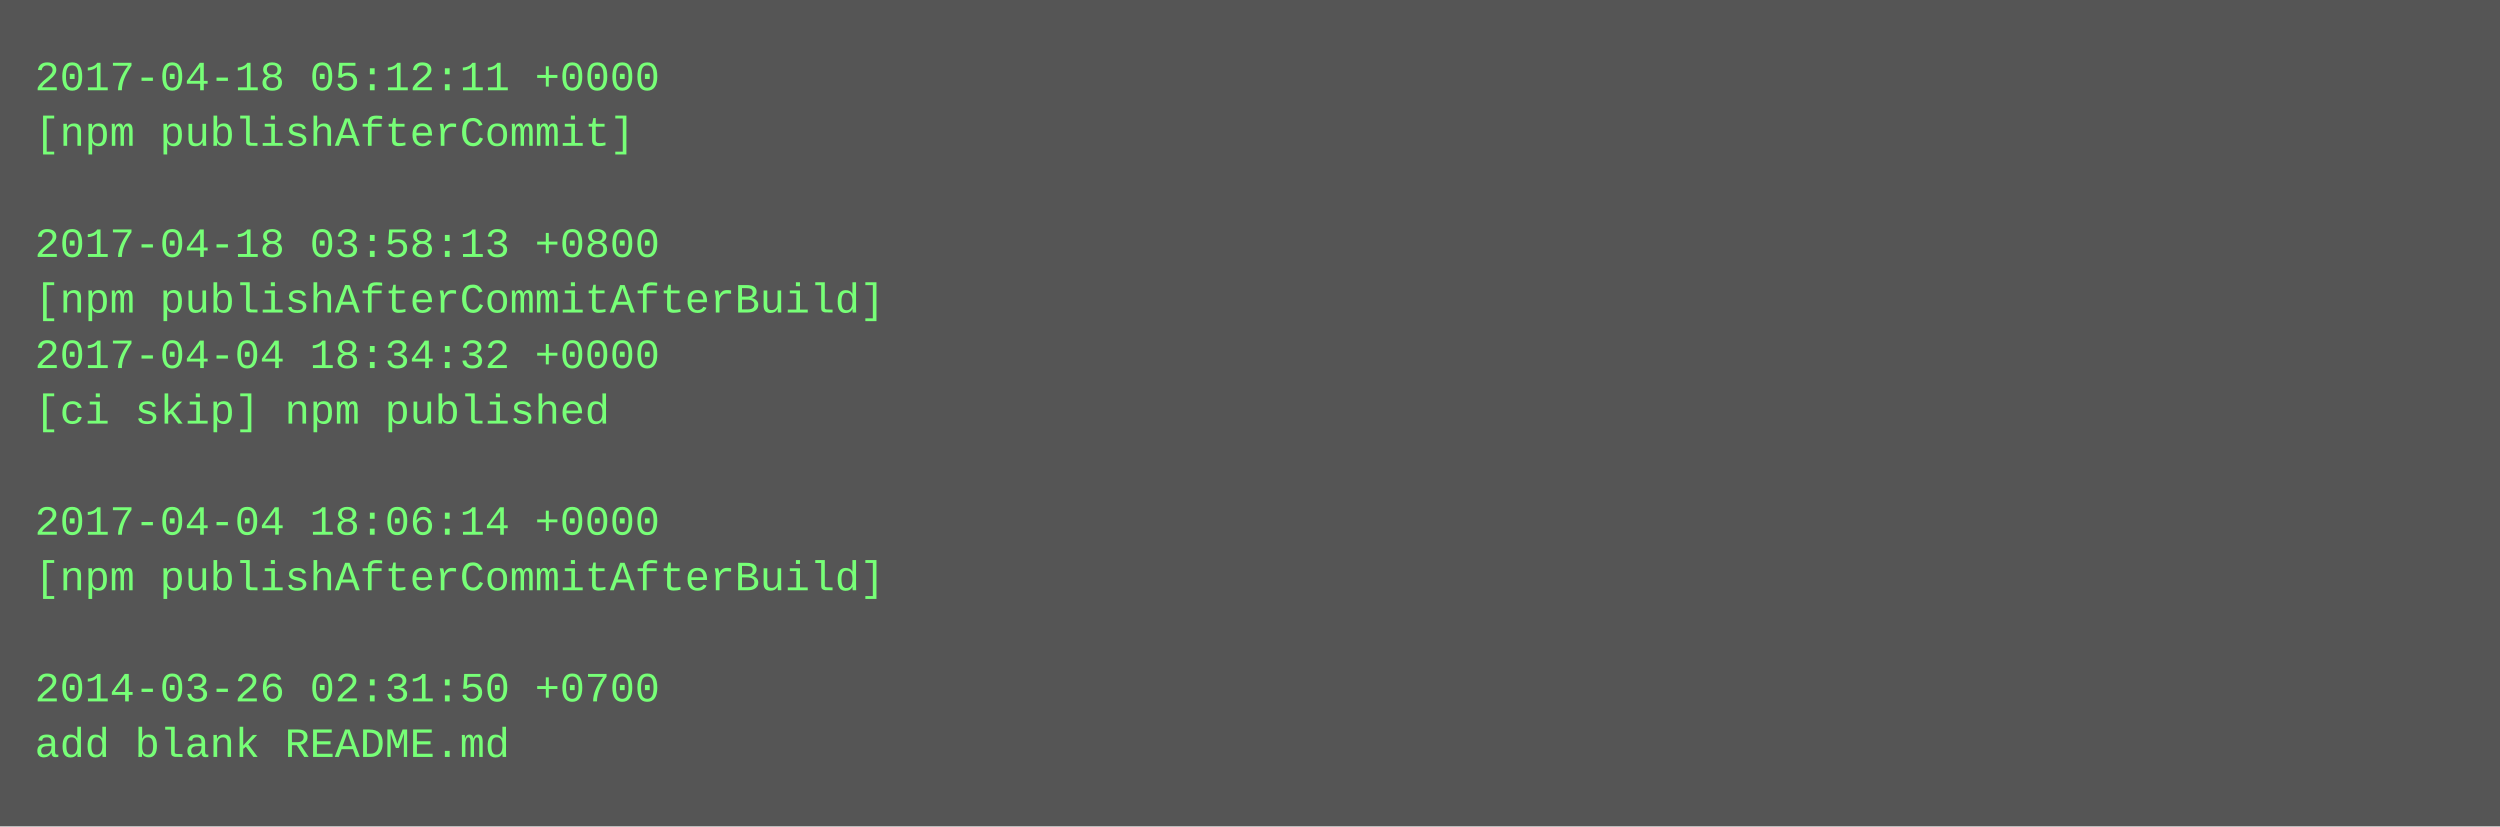
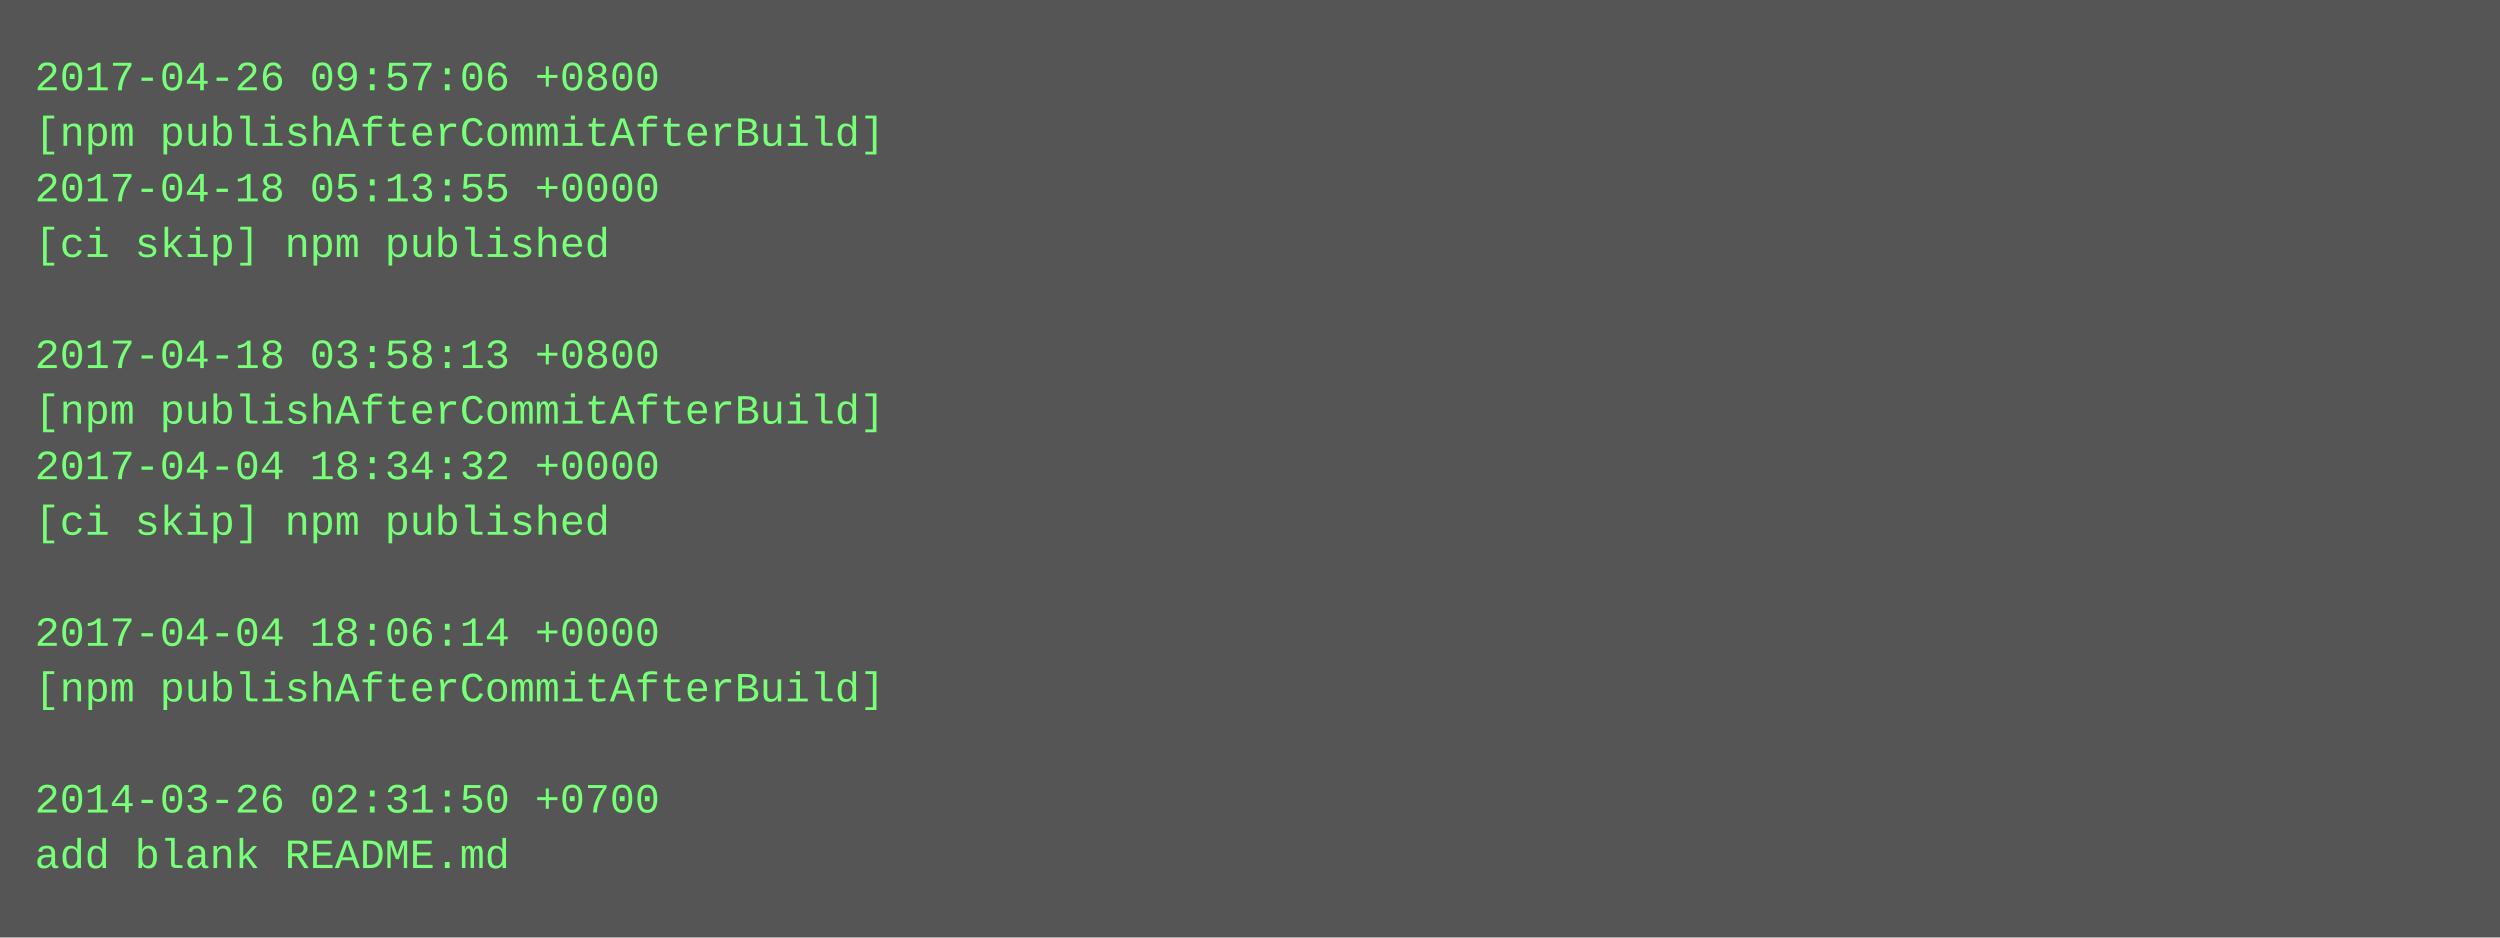
- <svg xmlns="http://www.w3.org/2000/svg" height="238" width="720">
-   <rect height="238" fill="#555" width="720" />
+ <svg xmlns="http://www.w3.org/2000/svg" height="270" width="720">
+   <rect height="270" fill="#555" width="720" />
  <text fill="#7f7" font-family="Courier New" font-size="12" xml:space="preserve">
-     <tspan x="10" y="26">2017-04-18 05:12:11 +0000</tspan>
-     <tspan x="10" y="42">[npm publishAfterCommit]</tspan>
-     <tspan x="10" y="58" />
-     <tspan x="10" y="74">2017-04-18 03:58:13 +0800</tspan>
-     <tspan x="10" y="90">[npm publishAfterCommitAfterBuild]</tspan>
-     <tspan x="10" y="106">2017-04-04 18:34:32 +0000</tspan>
-     <tspan x="10" y="122">[ci skip] npm published</tspan>
-     <tspan x="10" y="138" />
-     <tspan x="10" y="154">2017-04-04 18:06:14 +0000</tspan>
-     <tspan x="10" y="170">[npm publishAfterCommitAfterBuild]</tspan>
-     <tspan x="10" y="186" />
-     <tspan x="10" y="202">2014-03-26 02:31:50 +0700</tspan>
-     <tspan x="10" y="218">add blank README.md</tspan>
+     <tspan x="10" y="26">2017-04-26 09:57:06 +0800</tspan>
+     <tspan x="10" y="42">[npm publishAfterCommitAfterBuild]</tspan>
+     <tspan x="10" y="58">2017-04-18 05:13:55 +0000</tspan>
+     <tspan x="10" y="74">[ci skip] npm published</tspan>
+     <tspan x="10" y="90" />
+     <tspan x="10" y="106">2017-04-18 03:58:13 +0800</tspan>
+     <tspan x="10" y="122">[npm publishAfterCommitAfterBuild]</tspan>
+     <tspan x="10" y="138">2017-04-04 18:34:32 +0000</tspan>
+     <tspan x="10" y="154">[ci skip] npm published</tspan>
+     <tspan x="10" y="170" />
+     <tspan x="10" y="186">2017-04-04 18:06:14 +0000</tspan>
+     <tspan x="10" y="202">[npm publishAfterCommitAfterBuild]</tspan>
+     <tspan x="10" y="218" />
+     <tspan x="10" y="234">2014-03-26 02:31:50 +0700</tspan>
+     <tspan x="10" y="250">add blank README.md</tspan>
  </text>
</svg>
